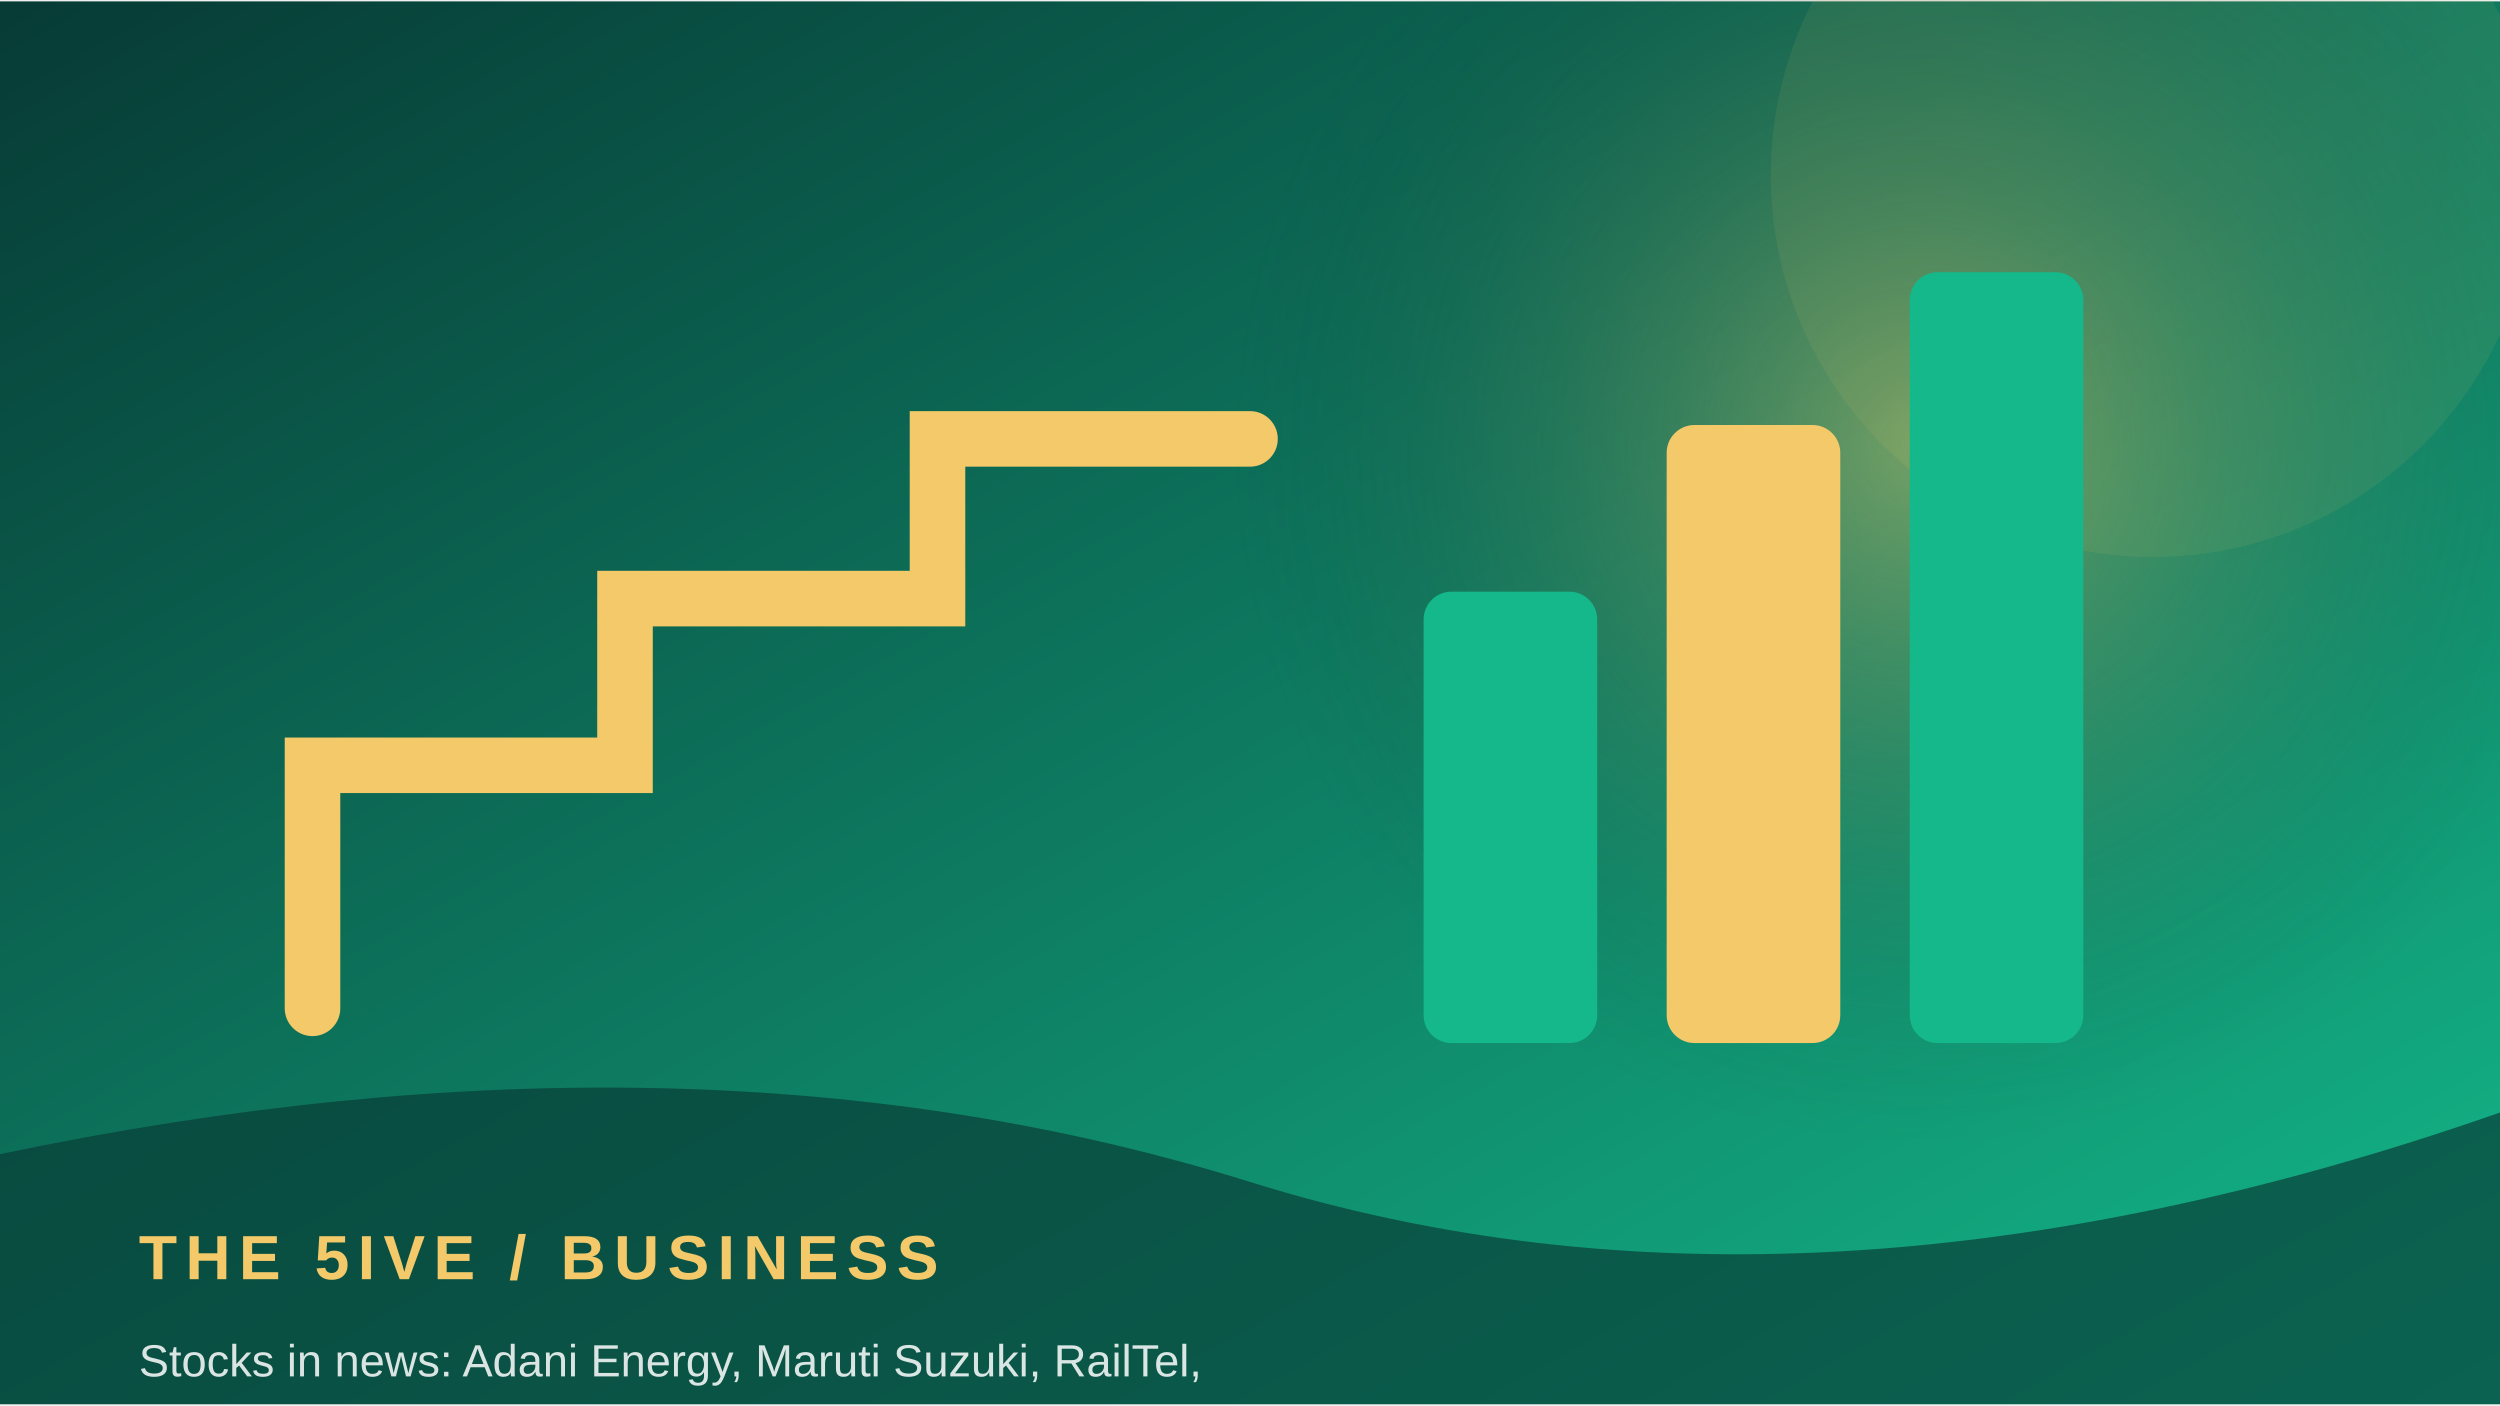
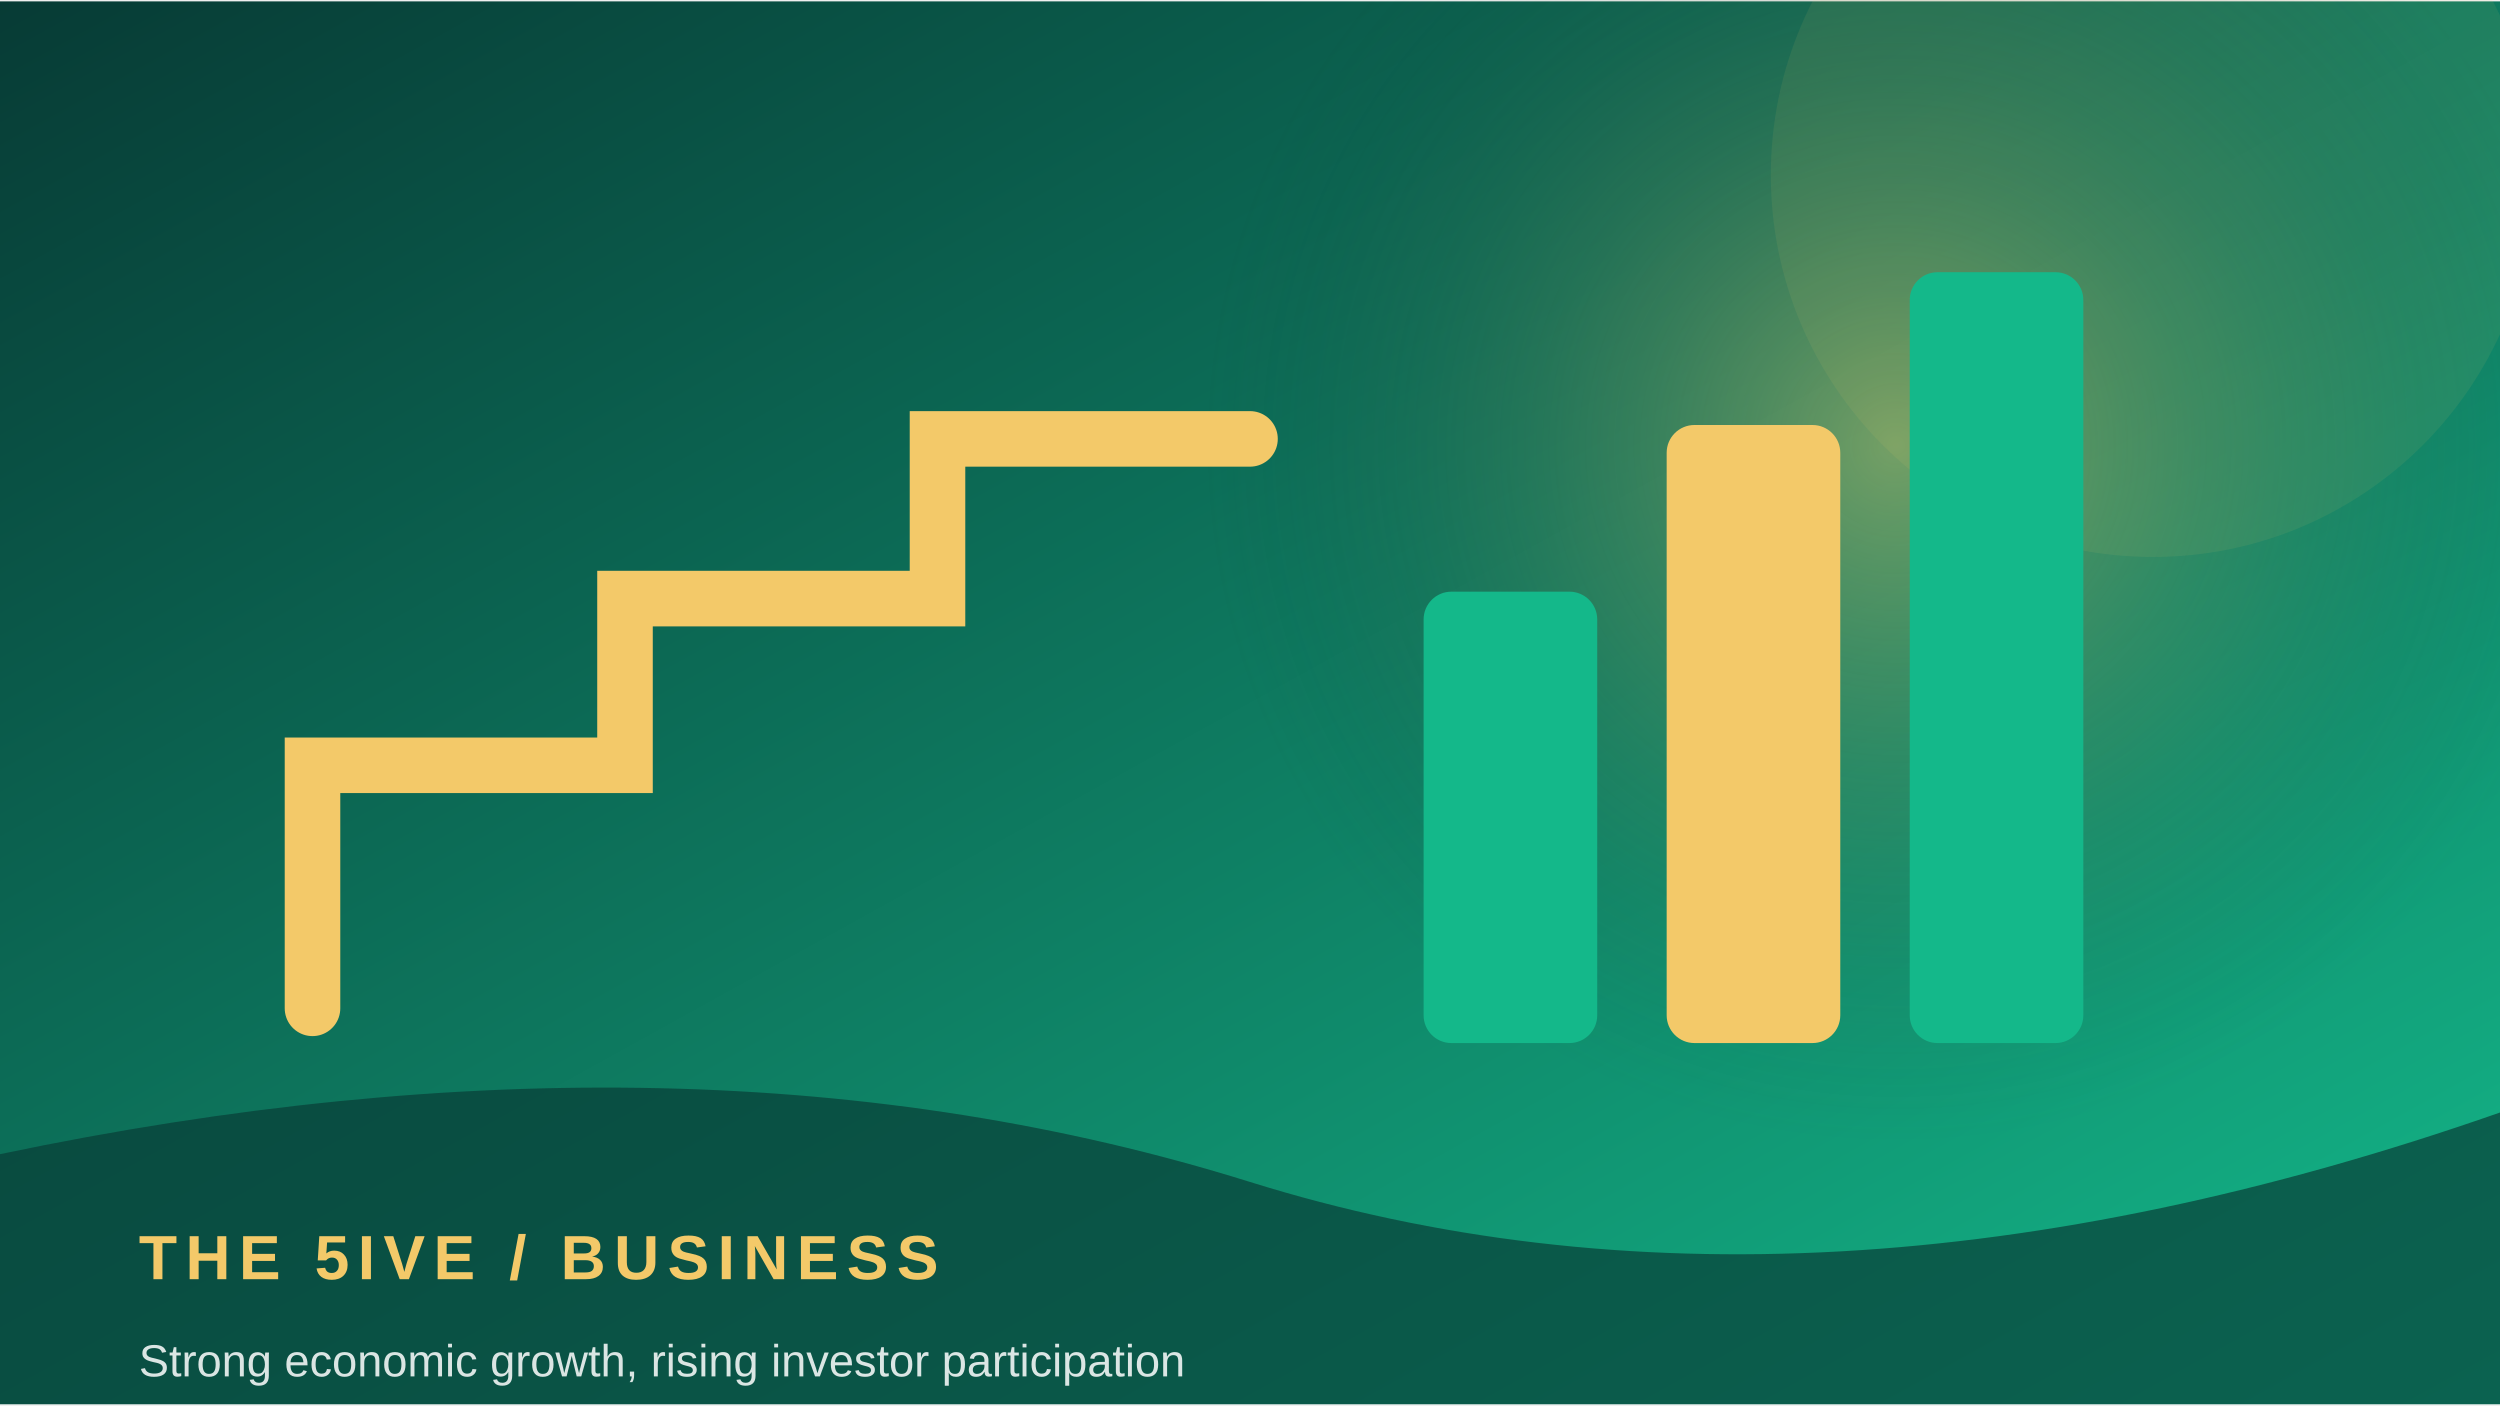
<svg xmlns="http://www.w3.org/2000/svg" width="900" height="506" viewBox="0 0 360 202">
  <defs>
    <linearGradient id="g" x1="0" y1="0" x2="1" y2="1">
      <stop stop-color="#073b35" />
      <stop offset="1" stop-color="#14b88a" />
    </linearGradient>
    <radialGradient id="r">
      <stop stop-color="#f3c969" stop-opacity=".45" />
      <stop offset="1" stop-color="#073b35" stop-opacity="0" />
    </radialGradient>
  </defs>
  <rect width="360" height="202" fill="url(#g)" />
-   <circle cx="277" cy="64" r="100" fill="url(#r)" />
+   <circle cx="273" cy="64" r="100" fill="url(#r)" />
  <circle cx="310" cy="25" r="55" fill="#f3c969" opacity=".08" />
  <path d="M45 145 L45 110 L90 110 L90 86 L135 86 L135 63 L180 63" fill="none" stroke="#f3c969" stroke-width="8" stroke-linecap="round" />
  <rect x="205" y="85" width="25" height="65" rx="4" fill="#14b88a" />
  <rect x="240" y="61" width="25" height="89" rx="4" fill="#f3c969" />
  <rect x="275" y="39" width="25" height="111" rx="4" fill="#14b88a" />
  <path d="M0 166 Q100 145 180 170 T360 160 V202 H0Z" fill="#073b35" opacity=".68" />
  <text x="20" y="184" font-family="Arial,sans-serif" font-size="9" font-weight="700" letter-spacing="1.2" fill="#f3c969">THE 5IVE  /  BUSINESS</text>
-   <text x="20" y="198" font-family="Arial,sans-serif" font-size="6.5" fill="#ffffff" opacity=".85">Stocks in news: Adani Energy, Maruti Suzuki, RailTel, </text>
+   <text x="20" y="198" font-family="Arial,sans-serif" font-size="6.5" fill="#ffffff" opacity=".85">Strong economic growth, rising investor participation </text>
</svg>
